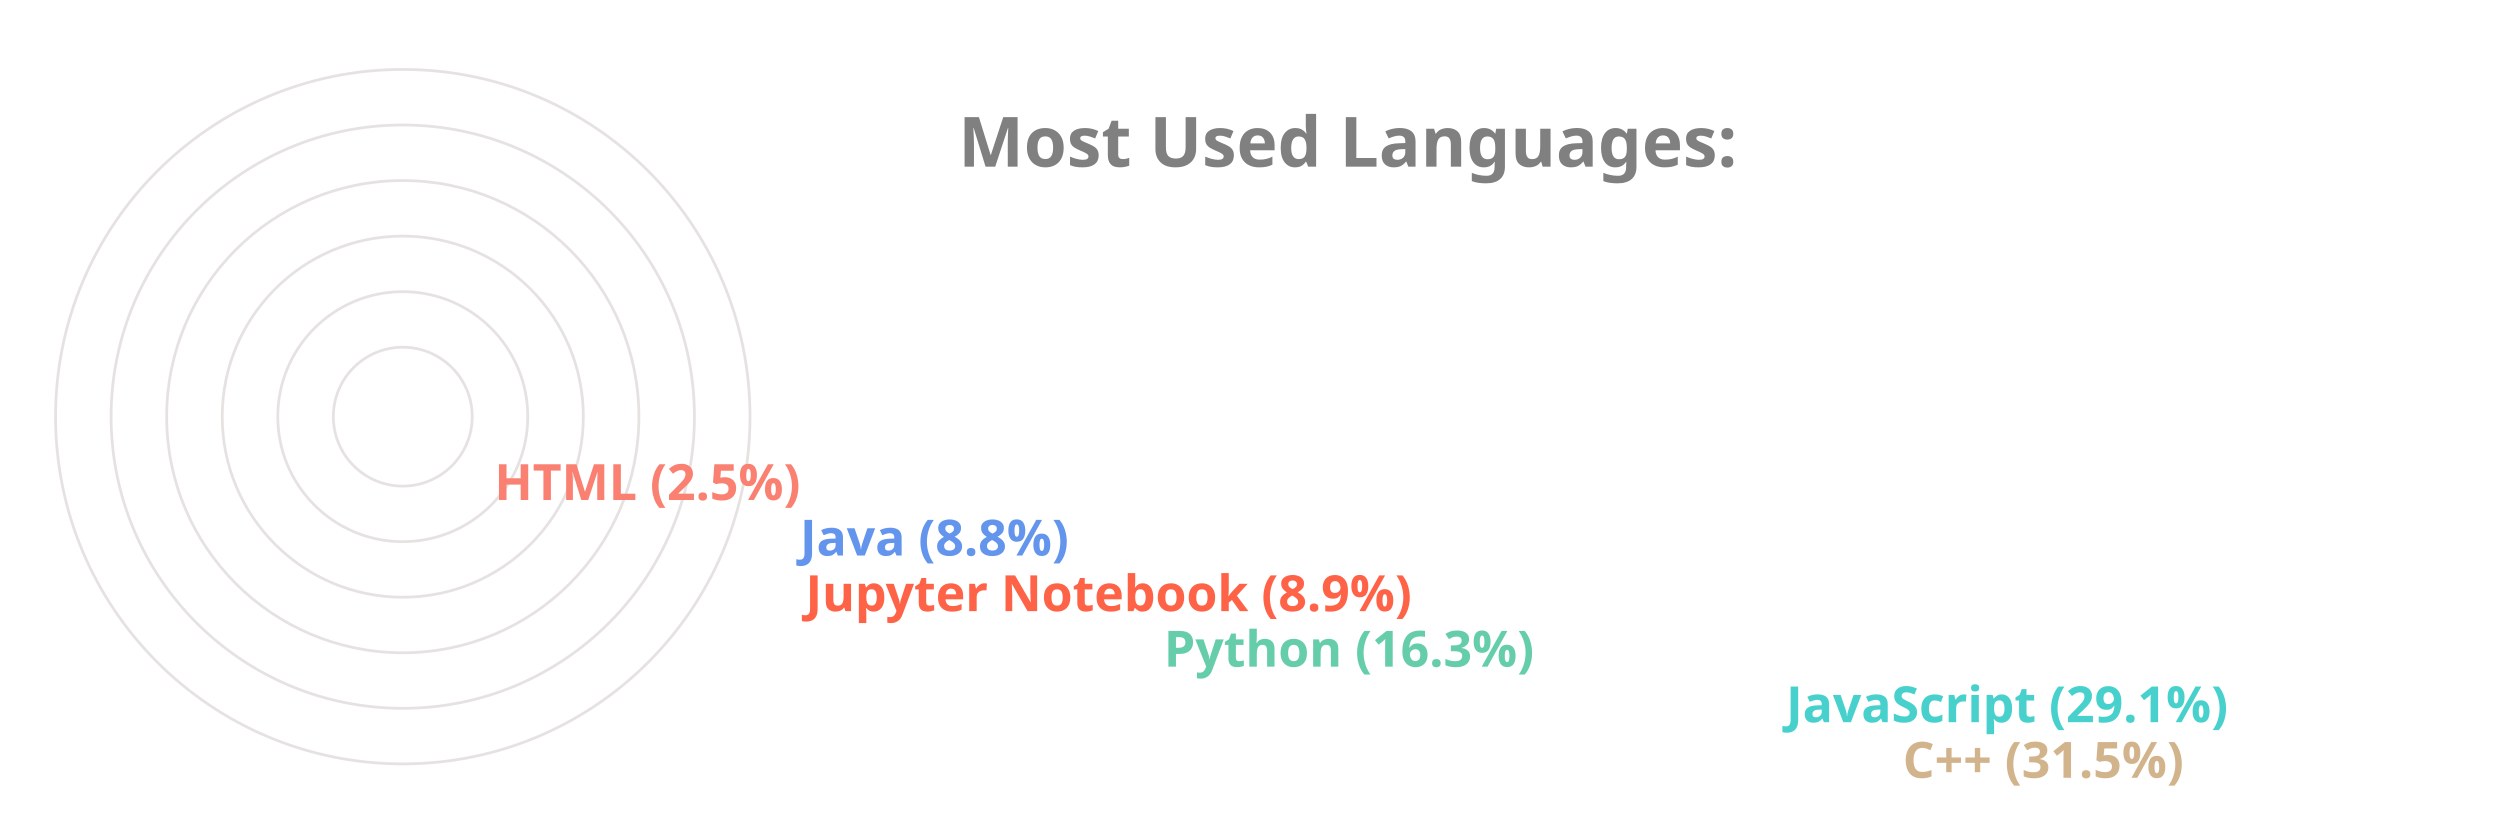
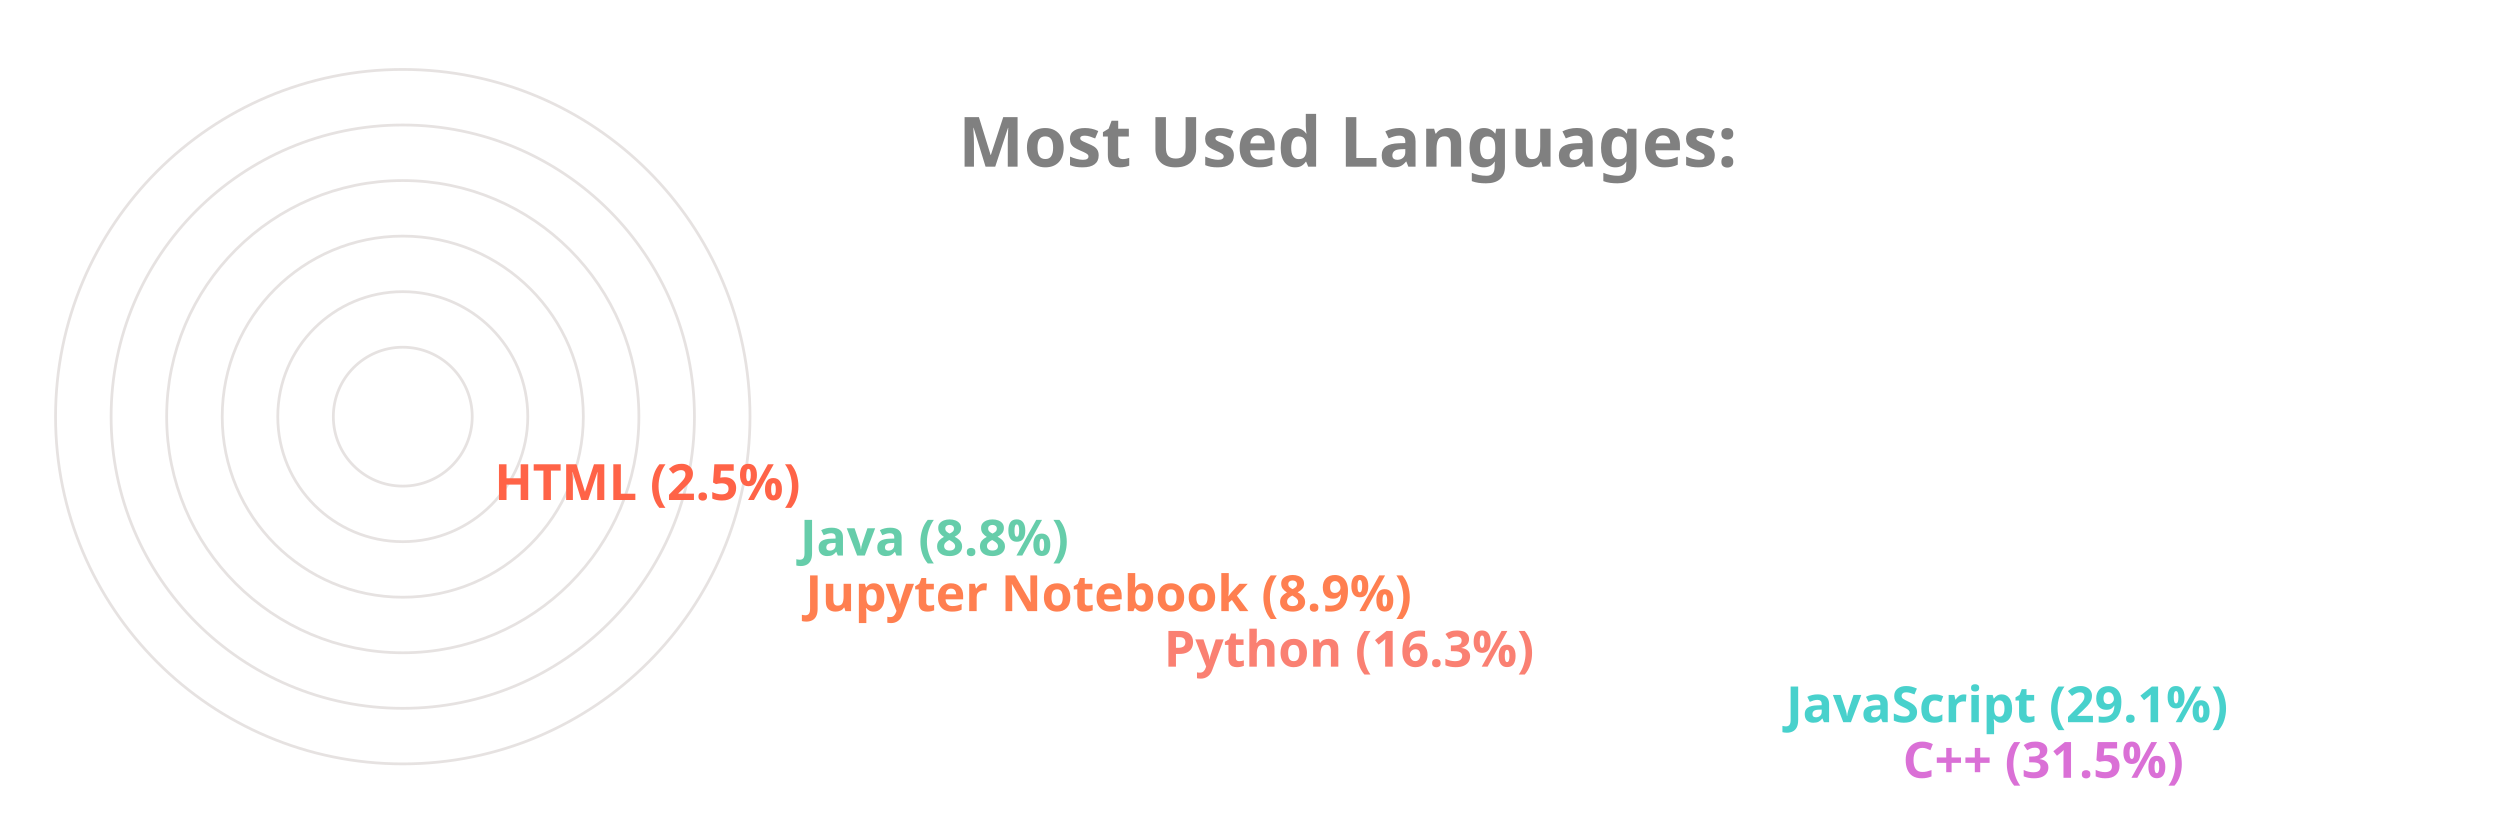
<svg xmlns="http://www.w3.org/2000/svg" viewBox="0 0 650 300" height="200px" width="600px">
  <style>
		.label {
			font: bold 25px sans-serif;
			color: #404040;
			-webkit-text-stroke: 1px white;
	  	}
		.name {
			font: bold 18px sans-serif;
			color: #404040;
	  	}

		.line {
			stroke-dasharray: 1000;
			stroke-dashoffset: 1000;
			animation: dash 3.5s ease-in-out forwards;	
			animation-iteration-count: infinite;
			animation-direction: alternate-reverse;
		}

		.path {
			stroke-dasharray: 1000;
			stroke-dashoffset: 1000;
			animation: dash 3.5s ease-in-out forwards;	
			animation-iteration-count: infinite;
			animation-direction: alternate-reverse;
		}
		  
		@keyframes dash {
			to {
				stroke-dashoffset: 0;
			}
		}

	</style>
  <g stroke="#E6E2E1" fill="none" stroke-width="1">
    <circle cx="20" cy="150" r="125" />
    <circle cx="20" cy="150" r="105" />
    <circle cx="20" cy="150" r="85" />
    <circle cx="20" cy="150" r="65" />
    <circle cx="20" cy="150" r="45" />
    <circle cx="20" cy="150" r="25" />
  </g>
  <g fill="none" stroke-width="20" class="line">
-     <line x2="550" y2="275" x1="20" y1="275" stroke="Tan" />
+     <line x2="550" y2="275" x1="20" y1="275" stroke="Orchid" />
    <line x2="508" y2="255" x1="20" y1="255" stroke="MediumTurquoise" />
-     <line x2="284" y2="235" x1="20" y1="235" stroke="MediumAquaMarine" />
-     <line x2="155" y2="215" x1="20" y1="215" stroke="Tomato" />
-     <line x2="153" y2="195" x1="20" y1="195" stroke="CornflowerBlue" />
-     <line x2="43" y2="175" x1="20" y1="175" stroke="Salmon" />
+     <line x2="284" y2="235" x1="20" y1="235" stroke="Salmon" />
+     <line x2="155" y2="215" x1="20" y1="215" stroke="Coral" />
+     <line x2="153" y2="195" x1="20" y1="195" stroke="MediumAquaMarine" />
+     <line x2="43" y2="175" x1="20" y1="175" stroke="Tomato" />
  </g>
  <g fill="none" stroke-width="20" stroke-linecap="round" class="path">
-     <path d="M 20 275 A 125 125 45 0 1 -86 83" stroke="Tan" />
+     <path d="M 20 275 A 125 125 45 0 1 -86 83" stroke="Orchid" />
    <path d="M 20 255 A 105 105 45 0 1 -71 99" stroke="MediumTurquoise" />
-     <path d="M 20 235 A 85 85 45 0 1 -61 126" stroke="MediumAquaMarine" />
-     <path d="M 20 215 A 65 65 45 0 1 -44 139" stroke="Tomato" />
-     <path d="M 20 195 A 45 45 45 0 1 -24 142" stroke="CornflowerBlue" />
-     <path d="M 20 175 A 25 25 45 0 1 -4 148" stroke="Salmon" />
+     <path d="M 20 235 A 85 85 45 0 1 -61 126" stroke="Salmon" />
+     <path d="M 20 215 A 65 65 45 0 1 -44 139" stroke="Coral" />
+     <path d="M 20 195 A 45 45 45 0 1 -24 142" stroke="MediumAquaMarine" />
+     <path d="M 20 175 A 25 25 45 0 1 -4 148" stroke="Tomato" />
  </g>
  <g class="name">
-     <text x="560" y="280" fill="Tan">C++ (31.5%)</text>
+     <text x="560" y="280" fill="Orchid">C++ (31.5%)</text>
    <text x="518" y="260" fill="MediumTurquoise">JavaScript (29.1%)</text>
-     <text x="294" y="240" fill="MediumAquaMarine">Python (16.3%)</text>
-     <text x="165" y="220" fill="Tomato">Jupyter Notebook (8.9%)</text>
-     <text x="163" y="200" fill="CornflowerBlue">Java (8.8%)</text>
-     <text x="53" y="180" fill="Salmon">HTML (2.5%)</text>
+     <text x="294" y="240" fill="Salmon">Python (16.3%)</text>
+     <text x="165" y="220" fill="Coral">Jupyter Notebook (8.9%)</text>
+     <text x="163" y="200" fill="MediumAquaMarine">Java (8.8%)</text>
+     <text x="53" y="180" fill="Tomato">HTML (2.5%)</text>
  </g>
  <g class="label">
    <text x="220" y="60" fill="grey">Most Used Languages:</text>
  </g>
</svg>
